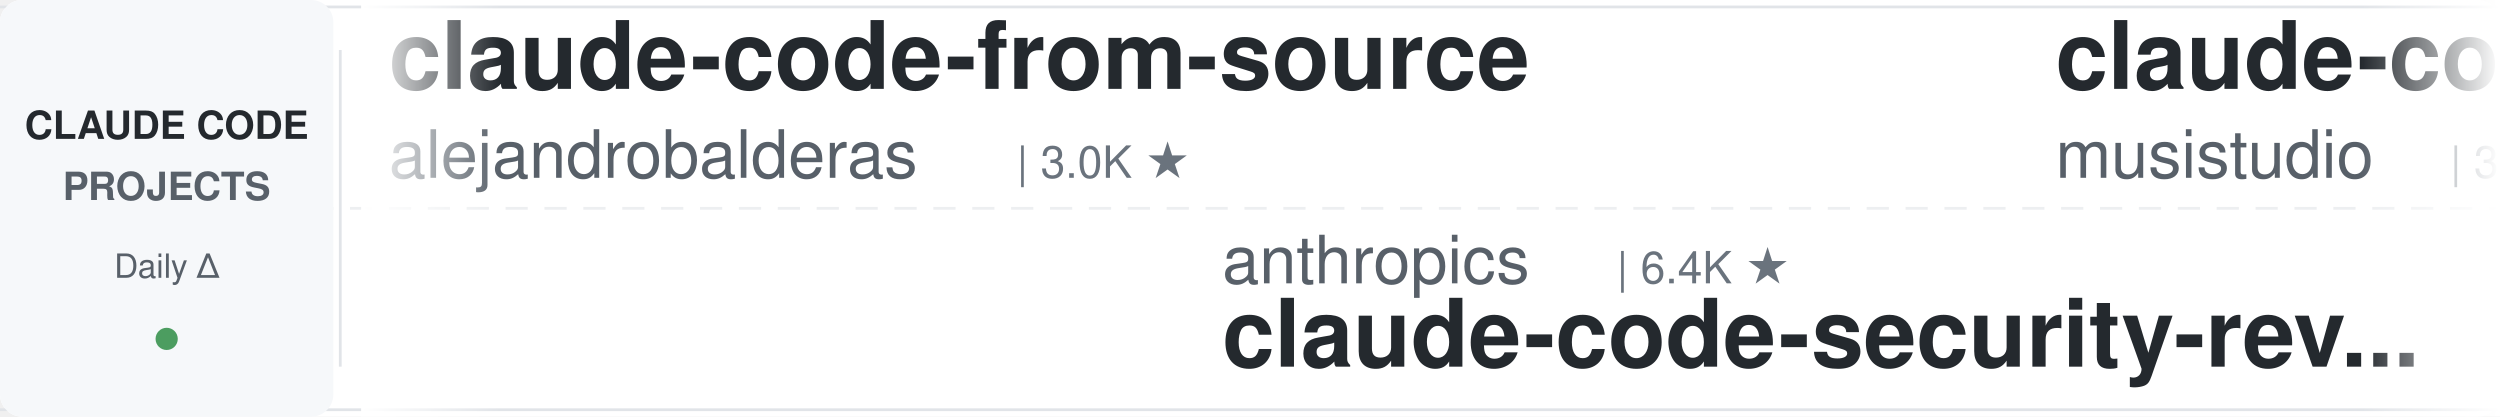
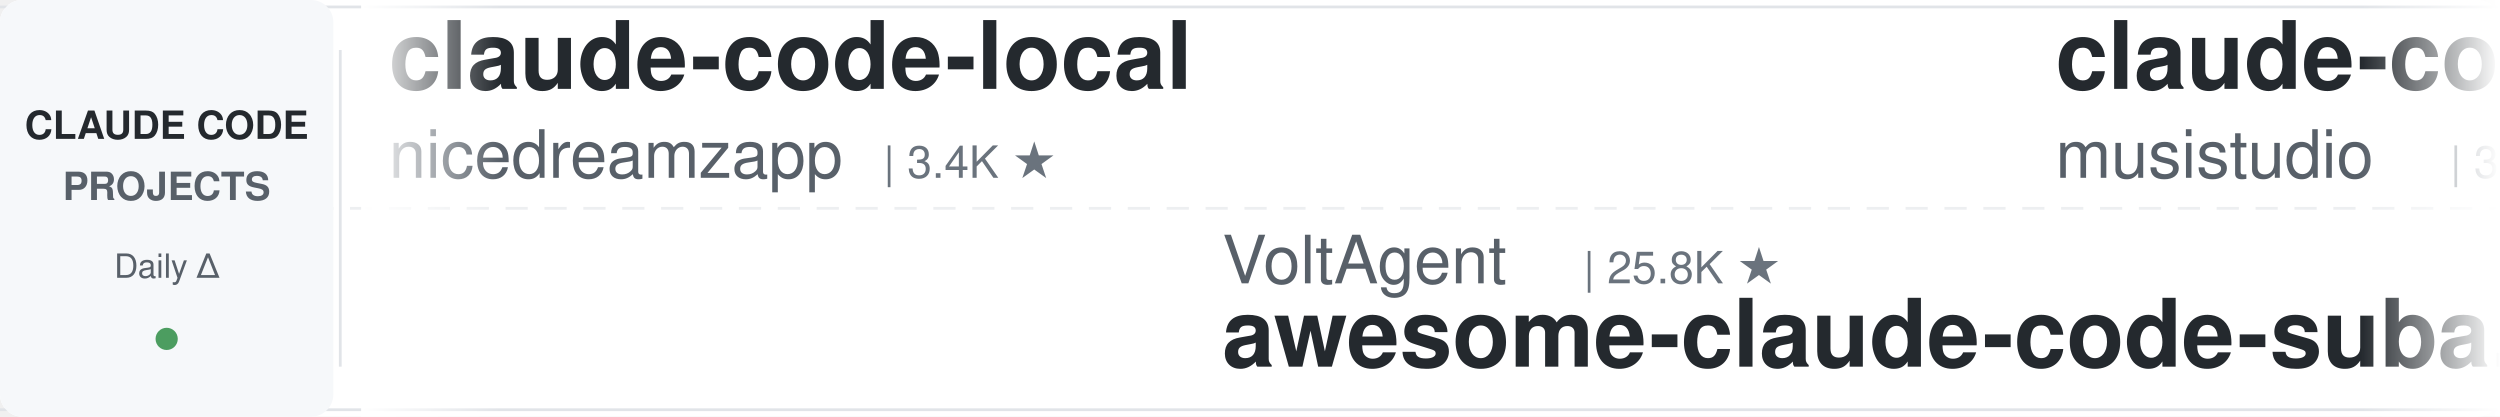
<svg xmlns="http://www.w3.org/2000/svg" width="900" height="150">
  <defs>
    <linearGradient id="leftFade" x1="0%" y1="0%" x2="100%" y2="0%">
      <stop offset="0%" style="stop-color:#ffffff;stop-opacity:1" />
      <stop offset="100%" style="stop-color:#ffffff;stop-opacity:0" />
    </linearGradient>
    <linearGradient id="rightFade" x1="0%" y1="0%" x2="100%" y2="0%">
      <stop offset="0%" style="stop-color:#ffffff;stop-opacity:0" />
      <stop offset="100%" style="stop-color:#ffffff;stop-opacity:1" />
    </linearGradient>
  </defs>
  <rect width="900" height="150" fill="#ffffff" rx="8" />
  <rect x="0" y="2" width="900" height="1" fill="#e1e4e8" />
  <rect x="0" y="147" width="900" height="1" fill="#e1e4e8" />
  <line x1="0" y1="75" x2="900" y2="75" stroke="#e1e4e8" stroke-width="1" stroke-dasharray="8 6" opacity="0.6" />
  <rect x="0" y="0" width="120" height="150" fill="#f6f8fa" rx="8" />
  <text x="60" y="50" font-family="-apple-system, BlinkMacSystemFont, 'Segoe UI', Helvetica, Arial, sans-serif" font-size="14" font-weight="600" fill="#24292e" text-anchor="middle">CLAUDE CODE</text>
  <text x="60" y="72" font-family="-apple-system, BlinkMacSystemFont, 'Segoe UI', Helvetica, Arial, sans-serif" font-size="14" font-weight="600" fill="#586069" text-anchor="middle">PROJECTS</text>
  <text x="60" y="100" font-family="-apple-system, BlinkMacSystemFont, 'Segoe UI', Helvetica, Arial, sans-serif" font-size="12" font-weight="500" fill="#586069" text-anchor="middle">Daily Δ</text>
  <circle cx="60" cy="122" r="4" fill="#22863a" opacity="0.8" />
  <rect x="122" y="18" width="1" height="114" fill="#e1e4e8" />
  <clipPath id="tickerClip">
    <rect x="130" y="0" width="770" height="150" />
  </clipPath>
  <g clip-path="url(#tickerClip)">
    <g id="tickerItems">
      <animateTransform attributeName="transform" attributeType="XML" type="translate" from="0 0" to="-3000 0" dur="54s" repeatCount="indefinite" />
      <g transform="translate(0, 0)">
-         <text x="140" y="32" font-family="-apple-system, BlinkMacSystemFont, 'Segoe UI', Helvetica, Arial, sans-serif" font-size="34" font-weight="600" fill="#24292e">claude-code-from-source</text>
-         <text x="140" y="64" font-family="-apple-system, BlinkMacSystemFont, 'Segoe UI', Helvetica, Arial, sans-serif" font-size="24" font-weight="400" fill="#586069">alejandrobalderas</text>
-         <text x="366" y="64" font-family="-apple-system, BlinkMacSystemFont, 'Segoe UI', Helvetica, Arial, sans-serif" font-size="16" font-weight="500" fill="#6a737d">| 3.0K ★</text>
+         <text x="140" y="32" font-family="-apple-system, BlinkMacSystemFont, 'Segoe UI', Helvetica, Arial, sans-serif" font-size="34" font-weight="600" fill="#24292e">claude-code-local</text>
+         <text x="140" y="64" font-family="-apple-system, BlinkMacSystemFont, 'Segoe UI', Helvetica, Arial, sans-serif" font-size="24" font-weight="400" fill="#586069">nicedreamzapp</text>
+         <text x="318" y="64" font-family="-apple-system, BlinkMacSystemFont, 'Segoe UI', Helvetica, Arial, sans-serif" font-size="16" font-weight="500" fill="#6a737d">| 3.4K ★</text>
      </g>
      <g transform="translate(300, 0)">
-         <text x="140" y="102" font-family="-apple-system, BlinkMacSystemFont, 'Segoe UI', Helvetica, Arial, sans-serif" font-size="24" font-weight="400" fill="#586069">anthropics</text>
-         <text x="282" y="102" font-family="-apple-system, BlinkMacSystemFont, 'Segoe UI', Helvetica, Arial, sans-serif" font-size="16" font-weight="500" fill="#6a737d">| 6.4K ★</text>
-         <text x="140" y="132" font-family="-apple-system, BlinkMacSystemFont, 'Segoe UI', Helvetica, Arial, sans-serif" font-size="34" font-weight="600" fill="#24292e">claude-code-security-rev...</text>
+         <text x="140" y="102" font-family="-apple-system, BlinkMacSystemFont, 'Segoe UI', Helvetica, Arial, sans-serif" font-size="24" font-weight="400" fill="#586069">VoltAgent</text>
+         <text x="270" y="102" font-family="-apple-system, BlinkMacSystemFont, 'Segoe UI', Helvetica, Arial, sans-serif" font-size="16" font-weight="500" fill="#6a737d">| 25.8K ★</text>
+         <text x="140" y="132" font-family="-apple-system, BlinkMacSystemFont, 'Segoe UI', Helvetica, Arial, sans-serif" font-size="34" font-weight="600" fill="#24292e">awesome-claude-code-suba...</text>
      </g>
      <g transform="translate(600, 0)">
        <text x="140" y="32" font-family="-apple-system, BlinkMacSystemFont, 'Segoe UI', Helvetica, Arial, sans-serif" font-size="34" font-weight="600" fill="#24292e">claude-code-router</text>
        <text x="140" y="64" font-family="-apple-system, BlinkMacSystemFont, 'Segoe UI', Helvetica, Arial, sans-serif" font-size="24" font-weight="400" fill="#586069">musistudio</text>
        <text x="282" y="64" font-family="-apple-system, BlinkMacSystemFont, 'Segoe UI', Helvetica, Arial, sans-serif" font-size="16" font-weight="500" fill="#6a737d">| 37.7K ★</text>
      </g>
      <g transform="translate(900, 0)">
-         <text x="140" y="102" font-family="-apple-system, BlinkMacSystemFont, 'Segoe UI', Helvetica, Arial, sans-serif" font-size="24" font-weight="400" fill="#586069">Yuyz0112</text>
-         <text x="258" y="102" font-family="-apple-system, BlinkMacSystemFont, 'Segoe UI', Helvetica, Arial, sans-serif" font-size="16" font-weight="500" fill="#6a737d">| 2.4K ★</text>
-         <text x="140" y="132" font-family="-apple-system, BlinkMacSystemFont, 'Segoe UI', Helvetica, Arial, sans-serif" font-size="34" font-weight="600" fill="#24292e">claude-code-reverse</text>
+         <text x="140" y="102" font-family="-apple-system, BlinkMacSystemFont, 'Segoe UI', Helvetica, Arial, sans-serif" font-size="24" font-weight="400" fill="#586069">anthropics</text>
+         <text x="282" y="102" font-family="-apple-system, BlinkMacSystemFont, 'Segoe UI', Helvetica, Arial, sans-serif" font-size="16" font-weight="500" fill="#6a737d">| 9.6K ★</text>
+         <text x="140" y="132" font-family="-apple-system, BlinkMacSystemFont, 'Segoe UI', Helvetica, Arial, sans-serif" font-size="34" font-weight="600" fill="#24292e">claude-code-action</text>
      </g>
      <g transform="translate(1200, 0)">
-         <text x="140" y="32" font-family="-apple-system, BlinkMacSystemFont, 'Segoe UI', Helvetica, Arial, sans-serif" font-size="34" font-weight="600" fill="#24292e">how-claude-code-works</text>
-         <text x="140" y="64" font-family="-apple-system, BlinkMacSystemFont, 'Segoe UI', Helvetica, Arial, sans-serif" font-size="24" font-weight="400" fill="#586069">Windy3f3f3f3f</text>
-         <text x="318" y="64" font-family="-apple-system, BlinkMacSystemFont, 'Segoe UI', Helvetica, Arial, sans-serif" font-size="16" font-weight="500" fill="#6a737d">| 3.7K ★</text>
+         <text x="140" y="32" font-family="-apple-system, BlinkMacSystemFont, 'Segoe UI', Helvetica, Arial, sans-serif" font-size="34" font-weight="600" fill="#24292e">claude-code-book</text>
+         <text x="140" y="64" font-family="-apple-system, BlinkMacSystemFont, 'Segoe UI', Helvetica, Arial, sans-serif" font-size="24" font-weight="400" fill="#586069">lintsinghua</text>
+         <text x="294" y="64" font-family="-apple-system, BlinkMacSystemFont, 'Segoe UI', Helvetica, Arial, sans-serif" font-size="16" font-weight="500" fill="#6a737d">| 4.3K ★</text>
      </g>
      <g transform="translate(1500, 0)">
-         <text x="140" y="102" font-family="-apple-system, BlinkMacSystemFont, 'Segoe UI', Helvetica, Arial, sans-serif" font-size="24" font-weight="400" fill="#586069">zebbern</text>
-         <text x="246" y="102" font-family="-apple-system, BlinkMacSystemFont, 'Segoe UI', Helvetica, Arial, sans-serif" font-size="16" font-weight="500" fill="#6a737d">| 4.7K ★</text>
-         <text x="140" y="132" font-family="-apple-system, BlinkMacSystemFont, 'Segoe UI', Helvetica, Arial, sans-serif" font-size="34" font-weight="600" fill="#24292e">claude-code-guide</text>
+         <text x="140" y="102" font-family="-apple-system, BlinkMacSystemFont, 'Segoe UI', Helvetica, Arial, sans-serif" font-size="24" font-weight="400" fill="#586069">shareAI-lab</text>
+         <text x="294" y="102" font-family="-apple-system, BlinkMacSystemFont, 'Segoe UI', Helvetica, Arial, sans-serif" font-size="16" font-weight="500" fill="#6a737d">| 78.7K ★</text>
+         <text x="140" y="132" font-family="-apple-system, BlinkMacSystemFont, 'Segoe UI', Helvetica, Arial, sans-serif" font-size="34" font-weight="600" fill="#24292e">learn-claude-code</text>
      </g>
      <g transform="translate(1800, 0)">
-         <text x="140" y="32" font-family="-apple-system, BlinkMacSystemFont, 'Segoe UI', Helvetica, Arial, sans-serif" font-size="34" font-weight="600" fill="#24292e">ECC</text>
-         <text x="140" y="64" font-family="-apple-system, BlinkMacSystemFont, 'Segoe UI', Helvetica, Arial, sans-serif" font-size="24" font-weight="400" fill="#586069">affaan-m</text>
-         <text x="258" y="64" font-family="-apple-system, BlinkMacSystemFont, 'Segoe UI', Helvetica, Arial, sans-serif" font-size="16" font-weight="500" fill="#6a737d">| 281.7K ★</text>
+         <text x="140" y="32" font-family="-apple-system, BlinkMacSystemFont, 'Segoe UI', Helvetica, Arial, sans-serif" font-size="34" font-weight="600" fill="#24292e">claude-code-system-promp...</text>
+         <text x="140" y="64" font-family="-apple-system, BlinkMacSystemFont, 'Segoe UI', Helvetica, Arial, sans-serif" font-size="24" font-weight="400" fill="#586069">Piebald-AI</text>
+         <text x="282" y="64" font-family="-apple-system, BlinkMacSystemFont, 'Segoe UI', Helvetica, Arial, sans-serif" font-size="16" font-weight="500" fill="#6a737d">| 12.9K ★</text>
      </g>
      <g transform="translate(2100, 0)">
-         <text x="140" y="102" font-family="-apple-system, BlinkMacSystemFont, 'Segoe UI', Helvetica, Arial, sans-serif" font-size="24" font-weight="400" fill="#586069">huangjia2019</text>
-         <text x="306" y="102" font-family="-apple-system, BlinkMacSystemFont, 'Segoe UI', Helvetica, Arial, sans-serif" font-size="16" font-weight="500" fill="#6a737d">| 1.1K ★</text>
-         <text x="140" y="132" font-family="-apple-system, BlinkMacSystemFont, 'Segoe UI', Helvetica, Arial, sans-serif" font-size="34" font-weight="600" fill="#24292e">claude-code-engineering</text>
+         <text x="140" y="102" font-family="-apple-system, BlinkMacSystemFont, 'Segoe UI', Helvetica, Arial, sans-serif" font-size="24" font-weight="400" fill="#586069">edmund-io</text>
+         <text x="270" y="102" font-family="-apple-system, BlinkMacSystemFont, 'Segoe UI', Helvetica, Arial, sans-serif" font-size="16" font-weight="500" fill="#6a737d">| 1.5K ★</text>
+         <text x="140" y="132" font-family="-apple-system, BlinkMacSystemFont, 'Segoe UI', Helvetica, Arial, sans-serif" font-size="34" font-weight="600" fill="#24292e">edmunds-claude-code</text>
      </g>
      <g transform="translate(2400, 0)">
-         <text x="140" y="32" font-family="-apple-system, BlinkMacSystemFont, 'Segoe UI', Helvetica, Arial, sans-serif" font-size="34" font-weight="600" fill="#24292e">edmunds-claude-code</text>
-         <text x="140" y="64" font-family="-apple-system, BlinkMacSystemFont, 'Segoe UI', Helvetica, Arial, sans-serif" font-size="24" font-weight="400" fill="#586069">edmund-io</text>
-         <text x="270" y="64" font-family="-apple-system, BlinkMacSystemFont, 'Segoe UI', Helvetica, Arial, sans-serif" font-size="16" font-weight="500" fill="#6a737d">| 1.5K ★</text>
+         <text x="140" y="32" font-family="-apple-system, BlinkMacSystemFont, 'Segoe UI', Helvetica, Arial, sans-serif" font-size="34" font-weight="600" fill="#24292e">claude-code-source</text>
+         <text x="140" y="64" font-family="-apple-system, BlinkMacSystemFont, 'Segoe UI', Helvetica, Arial, sans-serif" font-size="24" font-weight="400" fill="#586069">JrCx7scC</text>
+         <text x="258" y="64" font-family="-apple-system, BlinkMacSystemFont, 'Segoe UI', Helvetica, Arial, sans-serif" font-size="16" font-weight="500" fill="#6a737d">| 376 ★</text>
      </g>
      <g transform="translate(2700, 0)">
-         <text x="140" y="102" font-family="-apple-system, BlinkMacSystemFont, 'Segoe UI', Helvetica, Arial, sans-serif" font-size="24" font-weight="400" fill="#586069">oboard</text>
-         <text x="234" y="102" font-family="-apple-system, BlinkMacSystemFont, 'Segoe UI', Helvetica, Arial, sans-serif" font-size="16" font-weight="500" fill="#6a737d">| 3.3K ★</text>
-         <text x="140" y="132" font-family="-apple-system, BlinkMacSystemFont, 'Segoe UI', Helvetica, Arial, sans-serif" font-size="34" font-weight="600" fill="#24292e">claude-code-rev</text>
+         <text x="140" y="102" font-family="-apple-system, BlinkMacSystemFont, 'Segoe UI', Helvetica, Arial, sans-serif" font-size="24" font-weight="400" fill="#586069">AprilNEA</text>
+         <text x="258" y="102" font-family="-apple-system, BlinkMacSystemFont, 'Segoe UI', Helvetica, Arial, sans-serif" font-size="16" font-weight="500" fill="#6a737d">| 394 ★</text>
+         <text x="140" y="132" font-family="-apple-system, BlinkMacSystemFont, 'Segoe UI', Helvetica, Arial, sans-serif" font-size="34" font-weight="600" fill="#24292e">claude-code-source</text>
      </g>
      <g transform="translate(3000, 0)">
-         <text x="140" y="32" font-family="-apple-system, BlinkMacSystemFont, 'Segoe UI', Helvetica, Arial, sans-serif" font-size="34" font-weight="600" fill="#24292e">claude-code-from-source</text>
-         <text x="140" y="64" font-family="-apple-system, BlinkMacSystemFont, 'Segoe UI', Helvetica, Arial, sans-serif" font-size="24" font-weight="400" fill="#586069">alejandrobalderas</text>
-         <text x="366" y="64" font-family="-apple-system, BlinkMacSystemFont, 'Segoe UI', Helvetica, Arial, sans-serif" font-size="16" font-weight="500" fill="#6a737d">| 3.0K ★</text>
+         <text x="140" y="32" font-family="-apple-system, BlinkMacSystemFont, 'Segoe UI', Helvetica, Arial, sans-serif" font-size="34" font-weight="600" fill="#24292e">claude-code-local</text>
+         <text x="140" y="64" font-family="-apple-system, BlinkMacSystemFont, 'Segoe UI', Helvetica, Arial, sans-serif" font-size="24" font-weight="400" fill="#586069">nicedreamzapp</text>
+         <text x="318" y="64" font-family="-apple-system, BlinkMacSystemFont, 'Segoe UI', Helvetica, Arial, sans-serif" font-size="16" font-weight="500" fill="#6a737d">| 3.4K ★</text>
      </g>
      <g transform="translate(3300, 0)">
-         <text x="140" y="102" font-family="-apple-system, BlinkMacSystemFont, 'Segoe UI', Helvetica, Arial, sans-serif" font-size="24" font-weight="400" fill="#586069">anthropics</text>
-         <text x="282" y="102" font-family="-apple-system, BlinkMacSystemFont, 'Segoe UI', Helvetica, Arial, sans-serif" font-size="16" font-weight="500" fill="#6a737d">| 6.4K ★</text>
-         <text x="140" y="132" font-family="-apple-system, BlinkMacSystemFont, 'Segoe UI', Helvetica, Arial, sans-serif" font-size="34" font-weight="600" fill="#24292e">claude-code-security-rev...</text>
+         <text x="140" y="102" font-family="-apple-system, BlinkMacSystemFont, 'Segoe UI', Helvetica, Arial, sans-serif" font-size="24" font-weight="400" fill="#586069">VoltAgent</text>
+         <text x="270" y="102" font-family="-apple-system, BlinkMacSystemFont, 'Segoe UI', Helvetica, Arial, sans-serif" font-size="16" font-weight="500" fill="#6a737d">| 25.8K ★</text>
+         <text x="140" y="132" font-family="-apple-system, BlinkMacSystemFont, 'Segoe UI', Helvetica, Arial, sans-serif" font-size="34" font-weight="600" fill="#24292e">awesome-claude-code-suba...</text>
      </g>
      <g transform="translate(3600, 0)">
        <text x="140" y="32" font-family="-apple-system, BlinkMacSystemFont, 'Segoe UI', Helvetica, Arial, sans-serif" font-size="34" font-weight="600" fill="#24292e">claude-code-router</text>
        <text x="140" y="64" font-family="-apple-system, BlinkMacSystemFont, 'Segoe UI', Helvetica, Arial, sans-serif" font-size="24" font-weight="400" fill="#586069">musistudio</text>
        <text x="282" y="64" font-family="-apple-system, BlinkMacSystemFont, 'Segoe UI', Helvetica, Arial, sans-serif" font-size="16" font-weight="500" fill="#6a737d">| 37.7K ★</text>
      </g>
      <g transform="translate(3900, 0)">
-         <text x="140" y="102" font-family="-apple-system, BlinkMacSystemFont, 'Segoe UI', Helvetica, Arial, sans-serif" font-size="24" font-weight="400" fill="#586069">Yuyz0112</text>
-         <text x="258" y="102" font-family="-apple-system, BlinkMacSystemFont, 'Segoe UI', Helvetica, Arial, sans-serif" font-size="16" font-weight="500" fill="#6a737d">| 2.4K ★</text>
-         <text x="140" y="132" font-family="-apple-system, BlinkMacSystemFont, 'Segoe UI', Helvetica, Arial, sans-serif" font-size="34" font-weight="600" fill="#24292e">claude-code-reverse</text>
+         <text x="140" y="102" font-family="-apple-system, BlinkMacSystemFont, 'Segoe UI', Helvetica, Arial, sans-serif" font-size="24" font-weight="400" fill="#586069">anthropics</text>
+         <text x="282" y="102" font-family="-apple-system, BlinkMacSystemFont, 'Segoe UI', Helvetica, Arial, sans-serif" font-size="16" font-weight="500" fill="#6a737d">| 9.6K ★</text>
+         <text x="140" y="132" font-family="-apple-system, BlinkMacSystemFont, 'Segoe UI', Helvetica, Arial, sans-serif" font-size="34" font-weight="600" fill="#24292e">claude-code-action</text>
      </g>
    </g>
  </g>
  <rect x="130" y="0" width="50" height="150" fill="url(#leftFade)" />
  <rect x="850" y="0" width="50" height="150" fill="url(#rightFade)" />
</svg>
